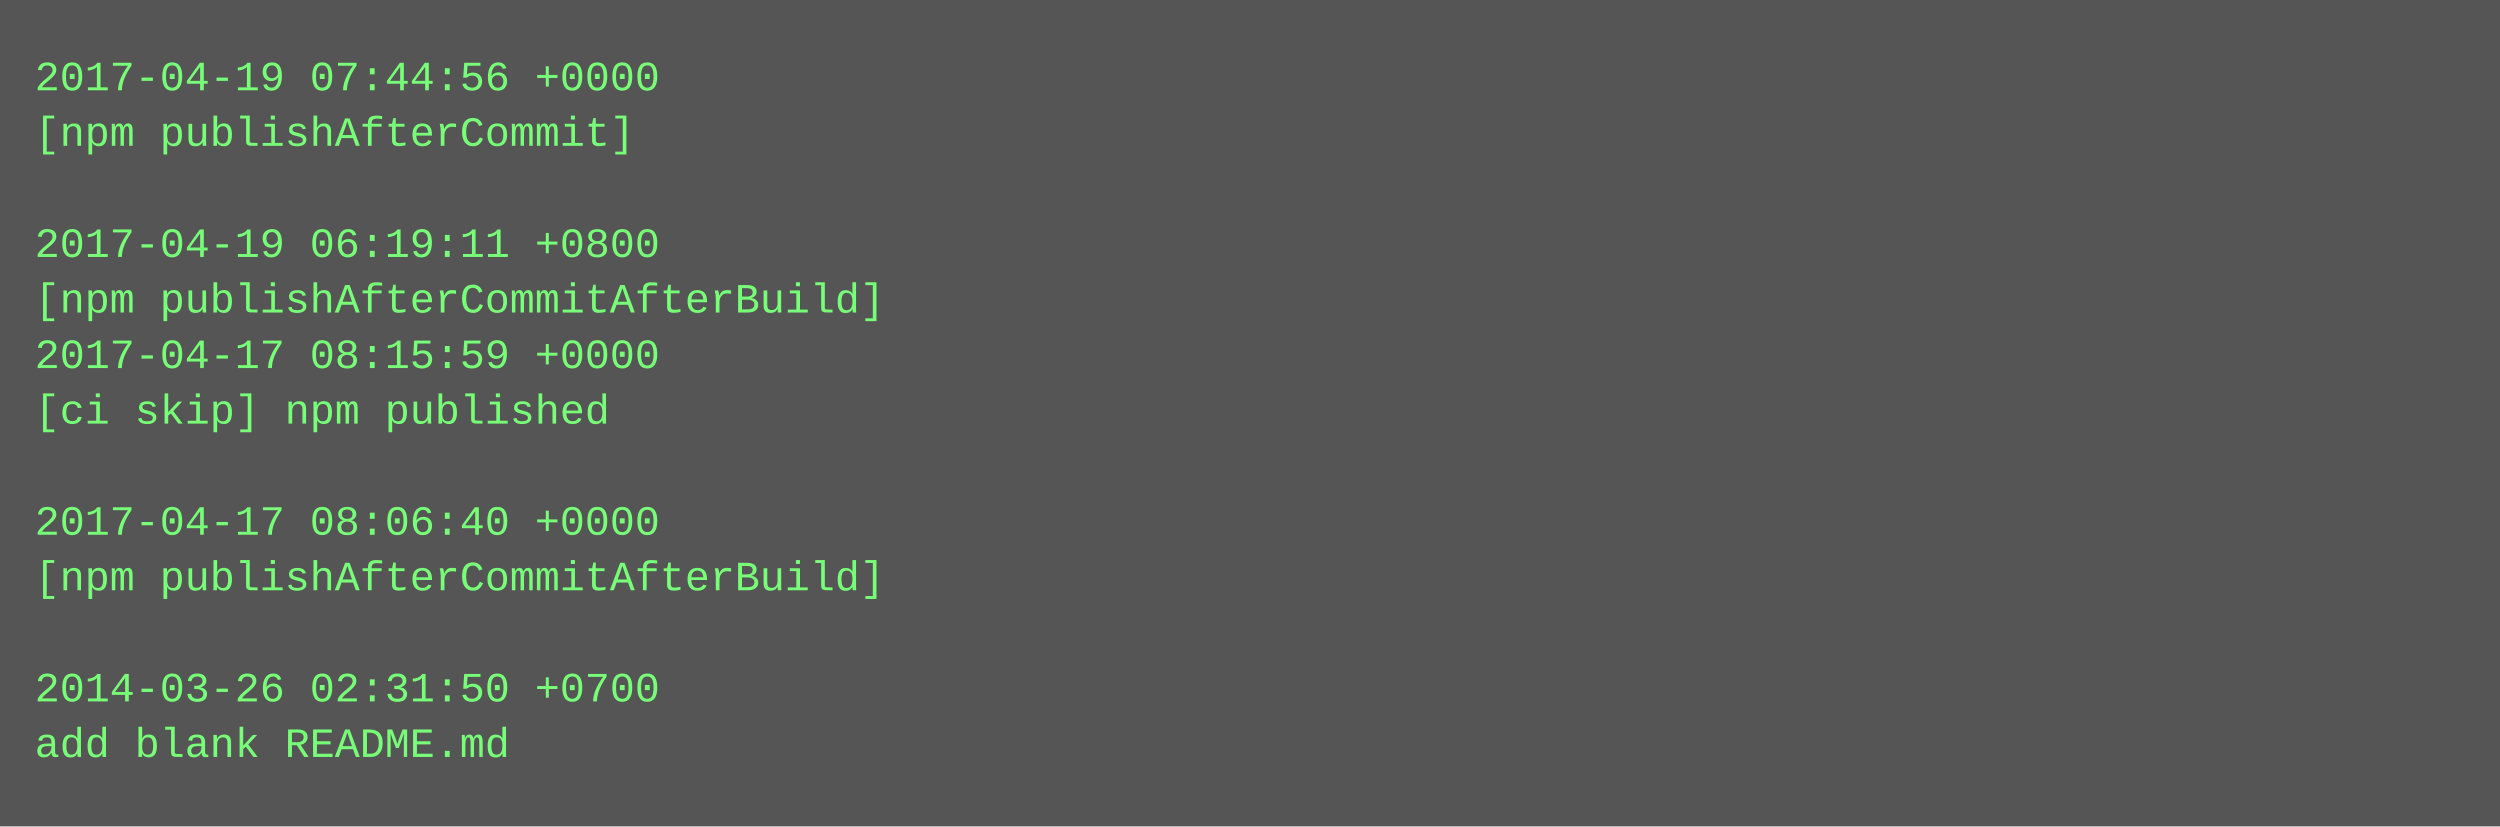
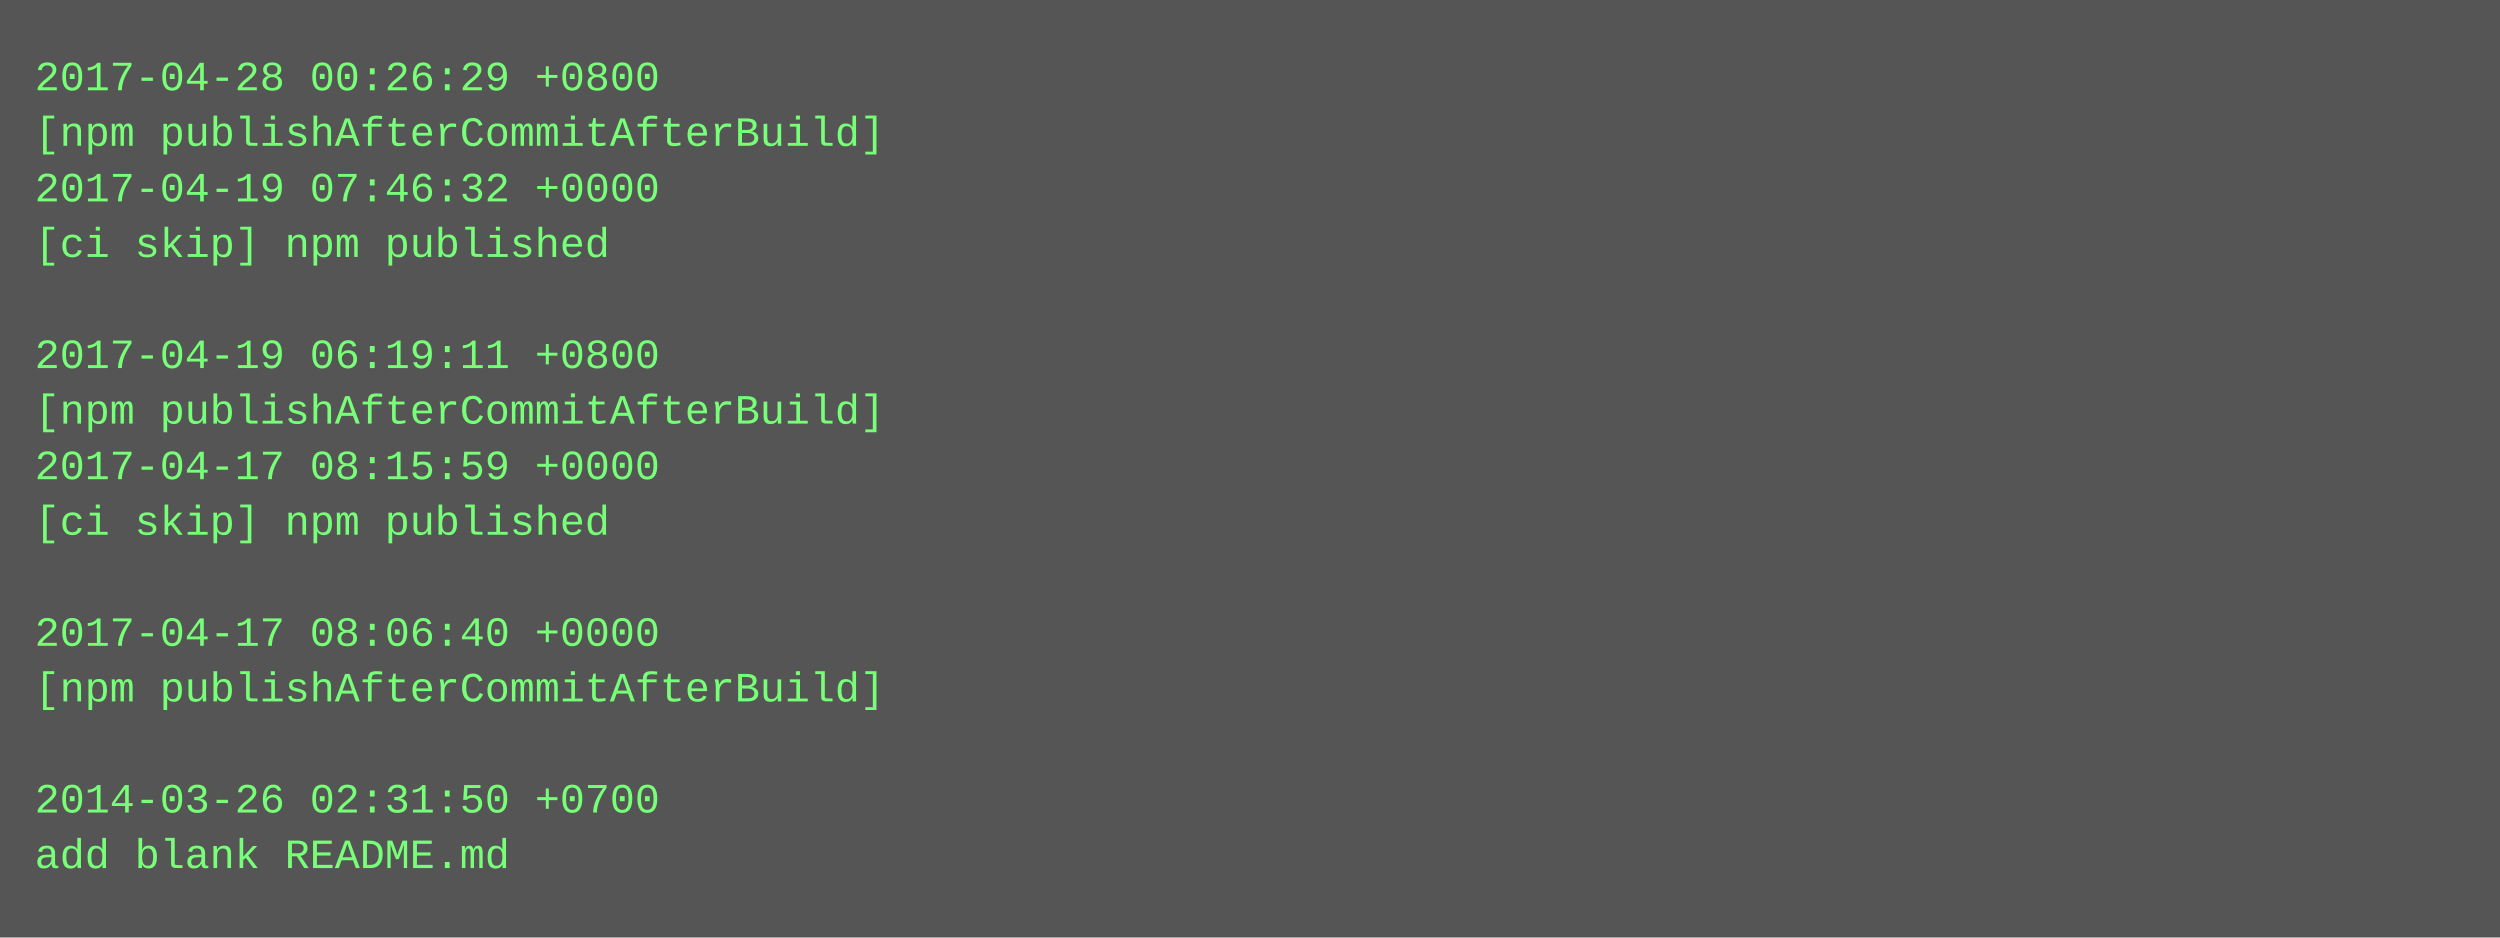
- <svg xmlns="http://www.w3.org/2000/svg" height="238" width="720">
-   <rect height="238" fill="#555" width="720" />
+ <svg xmlns="http://www.w3.org/2000/svg" height="270" width="720">
+   <rect height="270" fill="#555" width="720" />
  <text fill="#7f7" font-family="Courier New" font-size="12" xml:space="preserve">
-     <tspan x="10" y="26">2017-04-19 07:44:56 +0000</tspan>
-     <tspan x="10" y="42">[npm publishAfterCommit]</tspan>
-     <tspan x="10" y="58" />
-     <tspan x="10" y="74">2017-04-19 06:19:11 +0800</tspan>
-     <tspan x="10" y="90">[npm publishAfterCommitAfterBuild]</tspan>
-     <tspan x="10" y="106">2017-04-17 08:15:59 +0000</tspan>
-     <tspan x="10" y="122">[ci skip] npm published</tspan>
-     <tspan x="10" y="138" />
-     <tspan x="10" y="154">2017-04-17 08:06:40 +0000</tspan>
-     <tspan x="10" y="170">[npm publishAfterCommitAfterBuild]</tspan>
-     <tspan x="10" y="186" />
-     <tspan x="10" y="202">2014-03-26 02:31:50 +0700</tspan>
-     <tspan x="10" y="218">add blank README.md</tspan>
+     <tspan x="10" y="26">2017-04-28 00:26:29 +0800</tspan>
+     <tspan x="10" y="42">[npm publishAfterCommitAfterBuild]</tspan>
+     <tspan x="10" y="58">2017-04-19 07:46:32 +0000</tspan>
+     <tspan x="10" y="74">[ci skip] npm published</tspan>
+     <tspan x="10" y="90" />
+     <tspan x="10" y="106">2017-04-19 06:19:11 +0800</tspan>
+     <tspan x="10" y="122">[npm publishAfterCommitAfterBuild]</tspan>
+     <tspan x="10" y="138">2017-04-17 08:15:59 +0000</tspan>
+     <tspan x="10" y="154">[ci skip] npm published</tspan>
+     <tspan x="10" y="170" />
+     <tspan x="10" y="186">2017-04-17 08:06:40 +0000</tspan>
+     <tspan x="10" y="202">[npm publishAfterCommitAfterBuild]</tspan>
+     <tspan x="10" y="218" />
+     <tspan x="10" y="234">2014-03-26 02:31:50 +0700</tspan>
+     <tspan x="10" y="250">add blank README.md</tspan>
  </text>
</svg>
